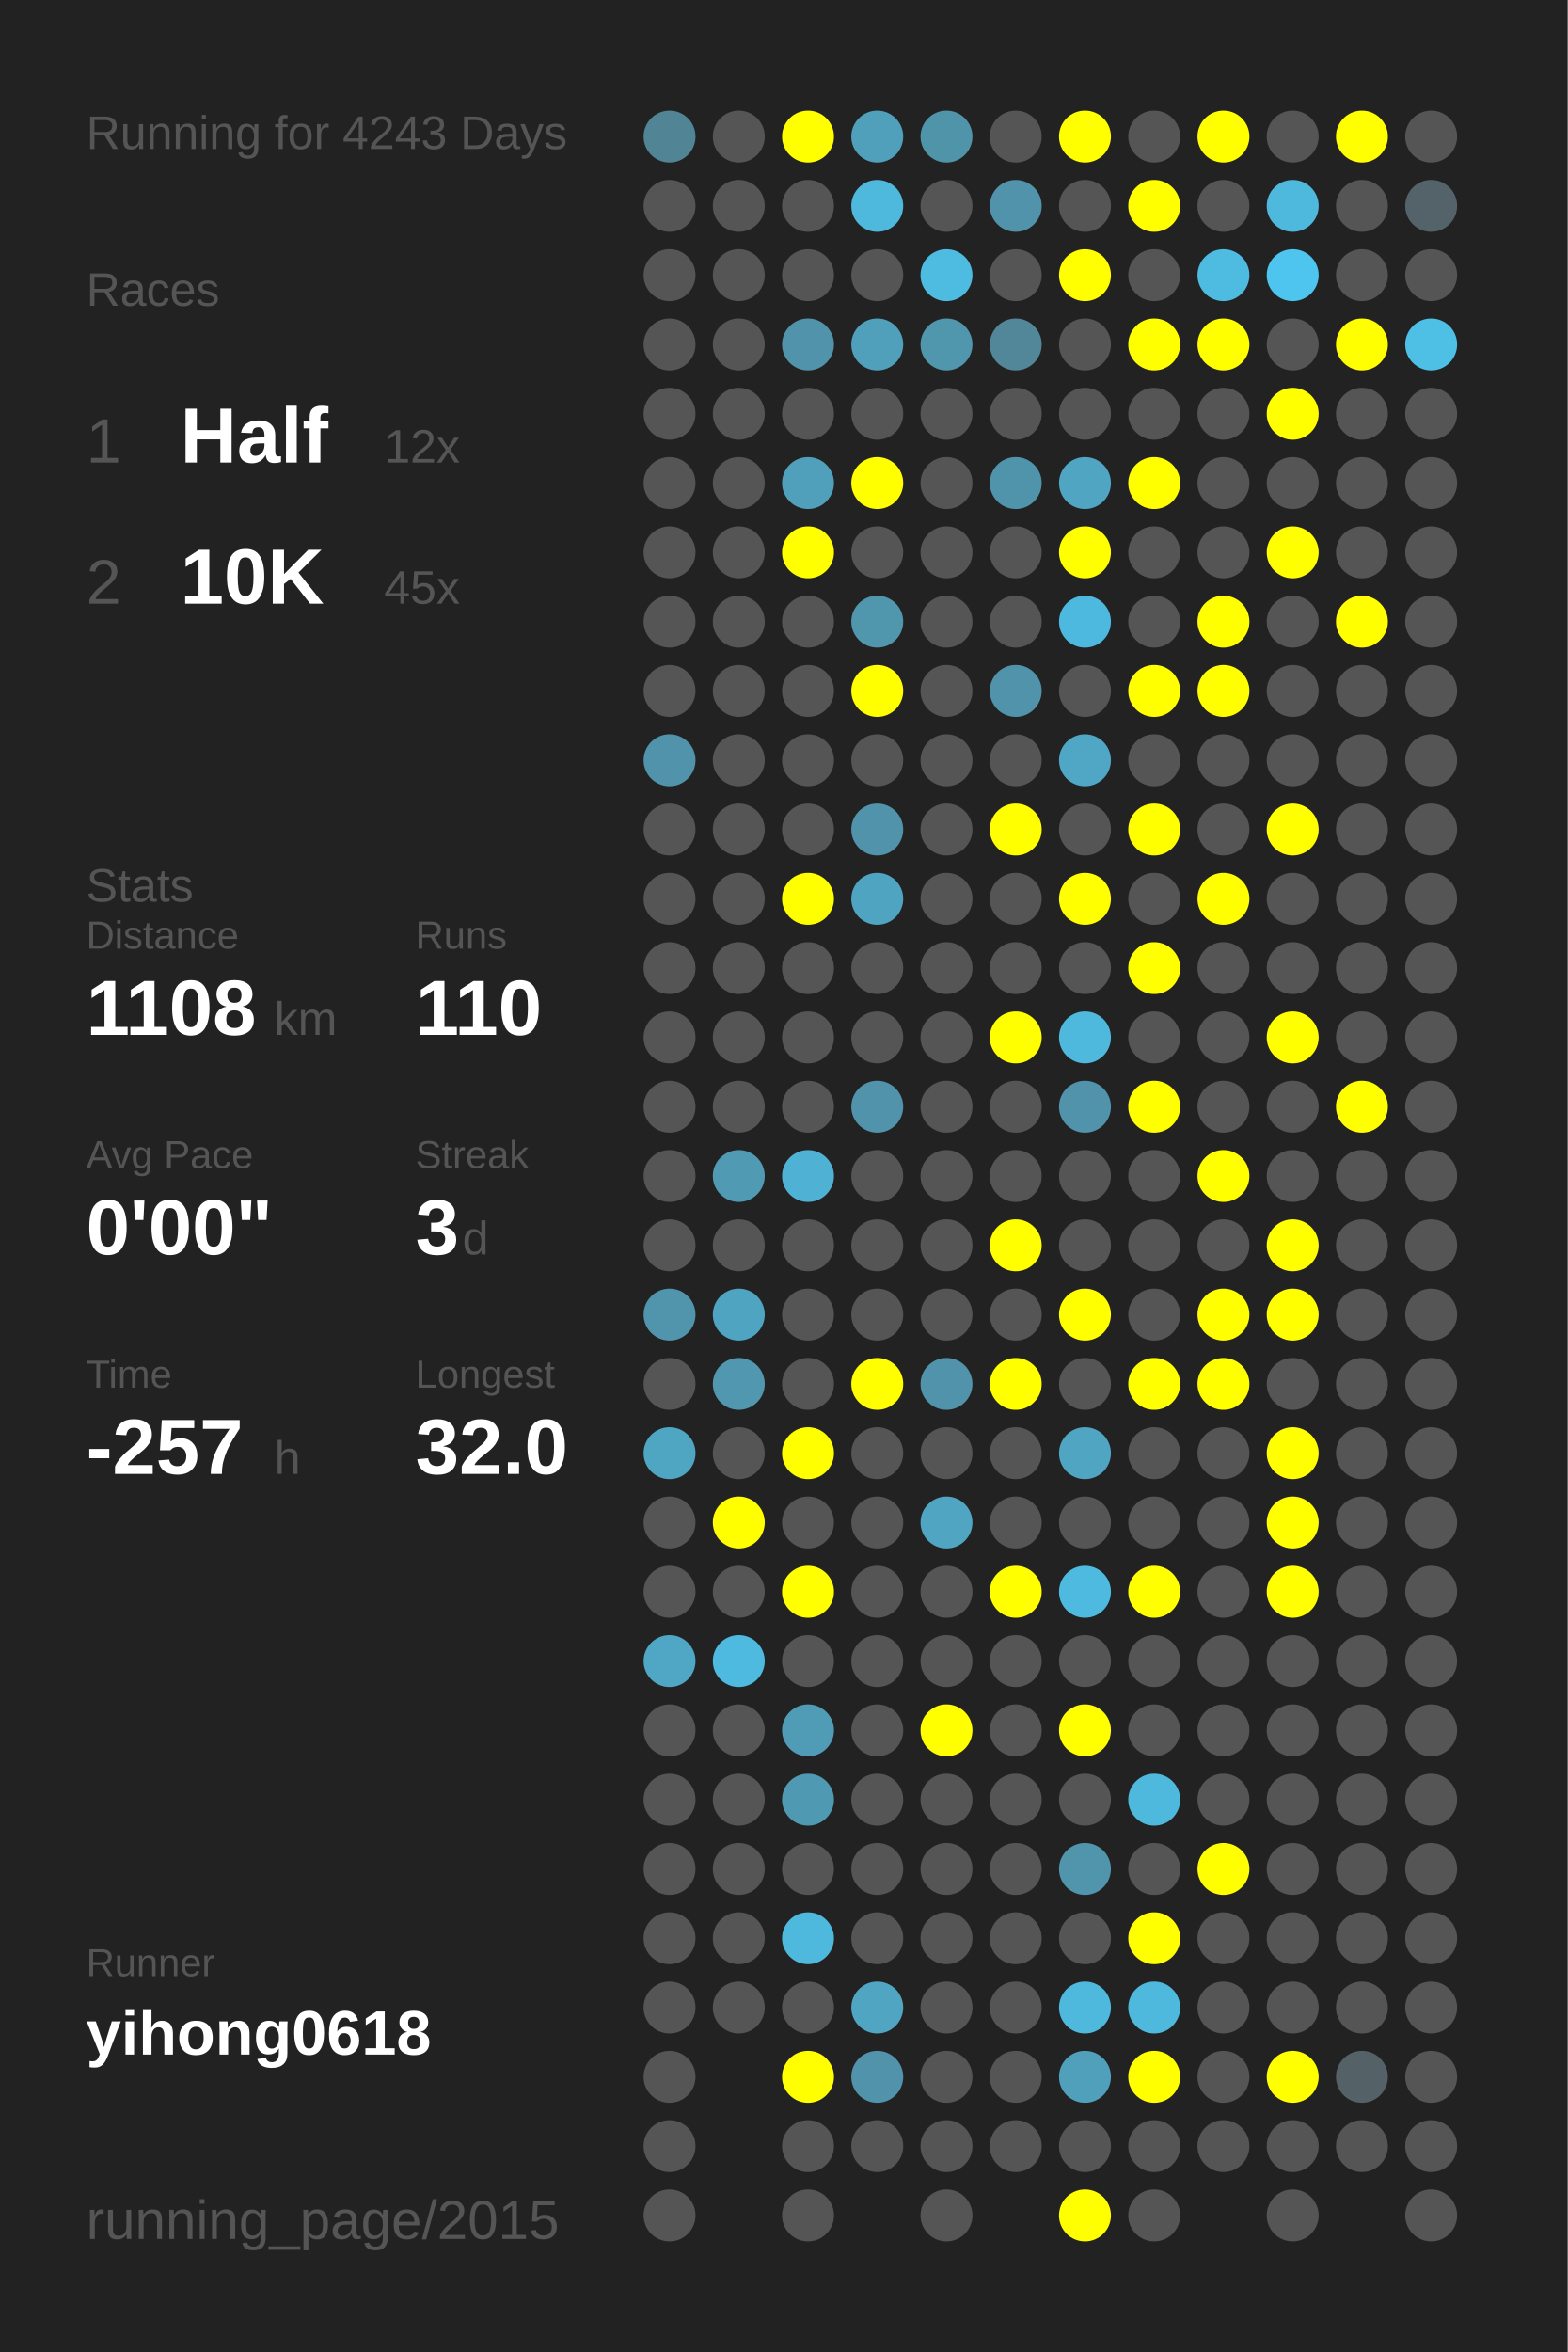
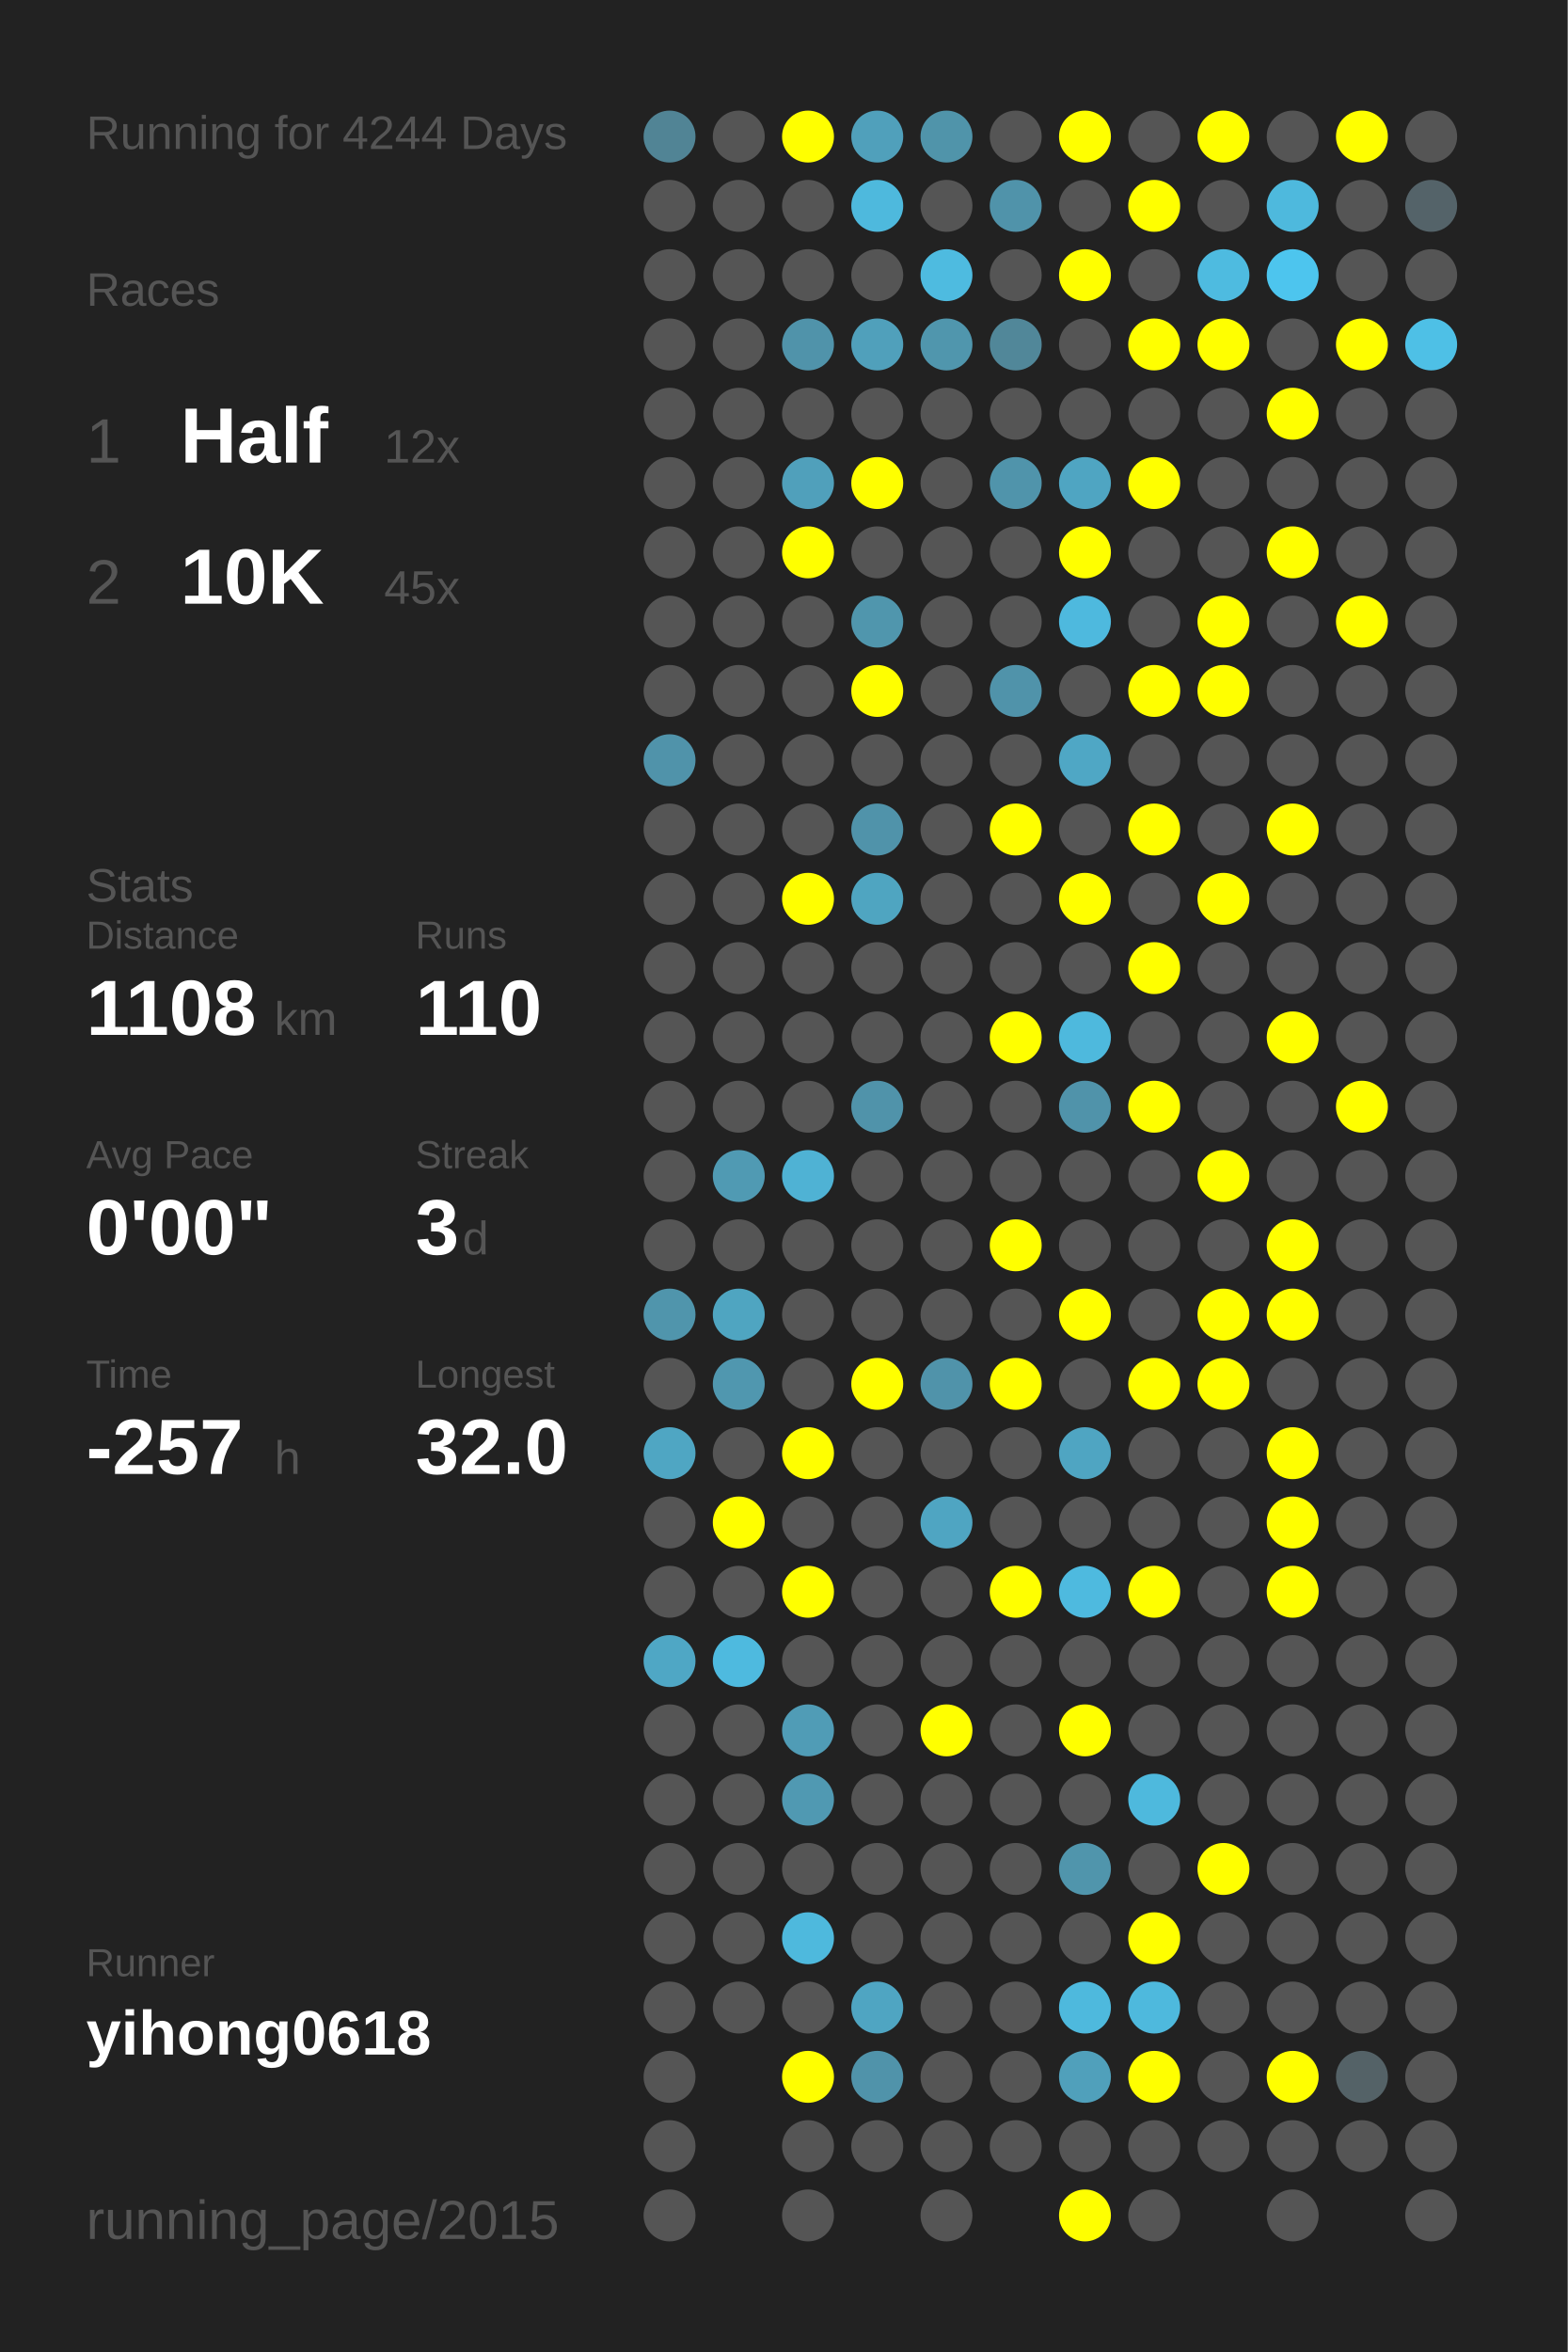
<svg xmlns="http://www.w3.org/2000/svg" baseProfile="full" height="300mm" version="1.1" viewBox="0,0,200,300" width="200mm">
  <defs />
  <rect fill="#222222" height="300" width="200" x="0" y="0" />
-   <text fill="#555555" style="font-size:6px; font-family:Arial;" x="11" y="19">Running for 4243 Days</text>
+   <text fill="#555555" style="font-size:6px; font-family:Arial;" x="11" y="19">Running for 4244 Days</text>
  <text fill="#555555" style="font-size:6px; font-family:Arial;" x="11" y="39">Races</text>
  <text fill="#555555" style="font-size:8px; font-family:Arial;" x="11" y="59">1</text>
  <text fill="#FFFFFF" style="font-size:10px; font-family:Arial; font-weight:bold;" x="23" y="59">Half</text>
  <text fill="#555555" style="font-size:6px; font-family:Arial;" x="49" y="59">12x</text>
  <text fill="#555555" style="font-size:8px; font-family:Arial;" x="11" y="77">2</text>
  <text fill="#FFFFFF" style="font-size:10px; font-family:Arial; font-weight:bold;" x="23" y="77">10K</text>
  <text fill="#555555" style="font-size:6px; font-family:Arial;" x="49" y="77">45x</text>
  <text fill="#555555" style="font-size:6px; font-family:Arial;" x="11" y="115">Stats</text>
  <text fill="#555555" style="font-size:5px; font-family:Arial;" x="11" y="121">Distance</text>
  <text fill="#FFFFFF" style="font-size:10px; font-family:Arial; font-weight:bold;" x="11" y="132">1108</text>
  <text fill="#555555" style="font-size:6px; font-family:Arial;" x="35" y="132">km</text>
  <text fill="#555555" style="font-size:5px; font-family:Arial;" x="53" y="121">Runs</text>
  <text fill="#FFFFFF" style="font-size:10px; font-family:Arial; font-weight:bold;" x="53" y="132">110</text>
  <text fill="#555555" style="font-size:5px; font-family:Arial;" x="11" y="149">Avg Pace</text>
  <text fill="#FFFFFF" style="font-size:10px; font-family:Arial; font-weight:bold;" x="11" y="160">0'00"</text>
  <text fill="#555555" style="font-size:5px; font-family:Arial;" x="53" y="149">Streak</text>
  <text fill="#FFFFFF" style="font-size:10px; font-family:Arial; font-weight:bold;" x="53" y="160">3</text>
  <text fill="#555555" style="font-size:6px; font-family:Arial;" x="59" y="160">d</text>
  <text fill="#555555" style="font-size:5px; font-family:Arial;" x="11" y="177">Time</text>
  <text fill="#FFFFFF" style="font-size:10px; font-family:Arial; font-weight:bold;" x="11" y="188">-257</text>
  <text fill="#555555" style="font-size:6px; font-family:Arial;" x="35" y="188">h</text>
  <text fill="#555555" style="font-size:5px; font-family:Arial;" x="53" y="177">Longest</text>
  <text fill="#FFFFFF" style="font-size:10px; font-family:Arial; font-weight:bold;" x="53" y="188">32.0</text>
  <text fill="#555555" style="font-size:5px; font-family:Arial;" x="11" y="252.065">Runner</text>
  <text fill="#FFFFFF" style="font-size:8px; font-family:Arial; font-weight:bold;" x="11" y="262.065">yihong0618</text>
  <text fill="#555555" style="font-size:7px; font-family:Arial;" x="11" y="285.581">running_page/2015</text>
  <circle cx="85.417" cy="17.419" fill="#518495" r="3.312" />
  <circle cx="85.417" cy="26.258" fill="#555555" r="3.312" />
  <circle cx="85.417" cy="35.097" fill="#555555" r="3.312" />
  <circle cx="85.417" cy="43.935" fill="#555555" r="3.312" />
  <circle cx="85.417" cy="52.774" fill="#555555" r="3.312" />
  <circle cx="85.417" cy="61.613" fill="#555555" r="3.312" />
  <circle cx="85.417" cy="70.452" fill="#555555" r="3.312" />
  <circle cx="85.417" cy="79.29" fill="#555555" r="3.312" />
  <circle cx="85.417" cy="88.129" fill="#555555" r="3.312" />
  <circle cx="85.417" cy="96.968" fill="#5093aa" r="3.312" />
  <circle cx="85.417" cy="105.806" fill="#555555" r="3.312" />
  <circle cx="85.417" cy="114.645" fill="#555555" r="3.312" />
  <circle cx="85.417" cy="123.484" fill="#555555" r="3.312" />
  <circle cx="85.417" cy="132.323" fill="#555555" r="3.312" />
  <circle cx="85.417" cy="141.161" fill="#555555" r="3.312" />
  <circle cx="85.417" cy="150" fill="#555555" r="3.312" />
  <circle cx="85.417" cy="158.839" fill="#555555" r="3.312" />
  <circle cx="85.417" cy="167.677" fill="#5095ac" r="3.312" />
  <circle cx="85.417" cy="176.516" fill="#555555" r="3.312" />
  <circle cx="85.417" cy="185.355" fill="#4fa6c3" r="3.312" />
  <circle cx="85.417" cy="194.194" fill="#555555" r="3.312" />
  <circle cx="85.417" cy="203.032" fill="#555555" r="3.312" />
  <circle cx="85.417" cy="211.871" fill="#4fa7c5" r="3.312" />
  <circle cx="85.417" cy="220.71" fill="#555555" r="3.312" />
  <circle cx="85.417" cy="229.548" fill="#555555" r="3.312" />
  <circle cx="85.417" cy="238.387" fill="#555555" r="3.312" />
  <circle cx="85.417" cy="247.226" fill="#555555" r="3.312" />
  <circle cx="85.417" cy="256.065" fill="#555555" r="3.312" />
  <circle cx="85.417" cy="264.903" fill="#555555" r="3.312" />
  <circle cx="85.417" cy="273.742" fill="#555555" r="3.312" />
  <circle cx="85.417" cy="282.581" fill="#555555" r="3.312" />
  <circle cx="94.25" cy="17.419" fill="#555555" r="3.312" />
  <circle cx="94.25" cy="26.258" fill="#555555" r="3.312" />
  <circle cx="94.25" cy="35.097" fill="#555555" r="3.312" />
  <circle cx="94.25" cy="43.935" fill="#555555" r="3.312" />
  <circle cx="94.25" cy="52.774" fill="#555555" r="3.312" />
  <circle cx="94.25" cy="61.613" fill="#555555" r="3.312" />
  <circle cx="94.25" cy="70.452" fill="#555555" r="3.312" />
  <circle cx="94.25" cy="79.29" fill="#555555" r="3.312" />
  <circle cx="94.25" cy="88.129" fill="#555555" r="3.312" />
  <circle cx="94.25" cy="96.968" fill="#555555" r="3.312" />
  <circle cx="94.25" cy="105.806" fill="#555555" r="3.312" />
  <circle cx="94.25" cy="114.645" fill="#555555" r="3.312" />
  <circle cx="94.25" cy="123.484" fill="#555555" r="3.312" />
  <circle cx="94.25" cy="132.323" fill="#555555" r="3.312" />
  <circle cx="94.25" cy="141.161" fill="#555555" r="3.312" />
  <circle cx="94.25" cy="150" fill="#509ab3" r="3.312" />
  <circle cx="94.25" cy="158.839" fill="#555555" r="3.312" />
  <circle cx="94.25" cy="167.677" fill="#4fa5c1" r="3.312" />
  <circle cx="94.25" cy="176.516" fill="#5097af" r="3.312" />
  <circle cx="94.25" cy="185.355" fill="#555555" r="3.312" />
  <circle cx="94.25" cy="194.194" fill="#FFFF00" r="3.312" />
  <circle cx="94.25" cy="203.032" fill="#555555" r="3.312" />
  <circle cx="94.25" cy="211.871" fill="#4ebadf" r="3.312" />
  <circle cx="94.25" cy="220.71" fill="#555555" r="3.312" />
  <circle cx="94.25" cy="229.548" fill="#555555" r="3.312" />
  <circle cx="94.25" cy="238.387" fill="#555555" r="3.312" />
  <circle cx="94.25" cy="247.226" fill="#555555" r="3.312" />
  <circle cx="94.25" cy="256.065" fill="#555555" r="3.312" />
  <circle cx="103.083" cy="17.419" fill="#FFFF00" r="3.312" />
  <circle cx="103.083" cy="26.258" fill="#555555" r="3.312" />
  <circle cx="103.083" cy="35.097" fill="#555555" r="3.312" />
  <circle cx="103.083" cy="43.935" fill="#5093aa" r="3.312" />
  <circle cx="103.083" cy="52.774" fill="#555555" r="3.312" />
  <circle cx="103.083" cy="61.613" fill="#50a0bb" r="3.312" />
  <circle cx="103.083" cy="70.452" fill="#FFFF00" r="3.312" />
  <circle cx="103.083" cy="79.29" fill="#555555" r="3.312" />
  <circle cx="103.083" cy="88.129" fill="#555555" r="3.312" />
  <circle cx="103.083" cy="96.968" fill="#555555" r="3.312" />
  <circle cx="103.083" cy="105.806" fill="#555555" r="3.312" />
  <circle cx="103.083" cy="114.645" fill="#FFFF00" r="3.312" />
  <circle cx="103.083" cy="123.484" fill="#555555" r="3.312" />
  <circle cx="103.083" cy="132.323" fill="#555555" r="3.312" />
  <circle cx="103.083" cy="141.161" fill="#555555" r="3.312" />
  <circle cx="103.083" cy="150" fill="#4fb2d4" r="3.312" />
  <circle cx="103.083" cy="158.839" fill="#555555" r="3.312" />
  <circle cx="103.083" cy="167.677" fill="#555555" r="3.312" />
  <circle cx="103.083" cy="176.516" fill="#555555" r="3.312" />
  <circle cx="103.083" cy="185.355" fill="#FFFF00" r="3.312" />
  <circle cx="103.083" cy="194.194" fill="#555555" r="3.312" />
  <circle cx="103.083" cy="203.032" fill="#FFFF00" r="3.312" />
  <circle cx="103.083" cy="211.871" fill="#555555" r="3.312" />
  <circle cx="103.083" cy="220.71" fill="#509cb6" r="3.312" />
  <circle cx="103.083" cy="229.548" fill="#5099b2" r="3.312" />
  <circle cx="103.083" cy="238.387" fill="#555555" r="3.312" />
  <circle cx="103.083" cy="247.226" fill="#4eb9dd" r="3.312" />
  <circle cx="103.083" cy="256.065" fill="#555555" r="3.312" />
  <circle cx="103.083" cy="264.903" fill="#FFFF00" r="3.312" />
  <circle cx="103.083" cy="273.742" fill="#555555" r="3.312" />
  <circle cx="103.083" cy="282.581" fill="#555555" r="3.312" />
  <circle cx="111.917" cy="17.419" fill="#50a0bb" r="3.312" />
  <circle cx="111.917" cy="26.258" fill="#4eb9dd" r="3.312" />
  <circle cx="111.917" cy="35.097" fill="#555555" r="3.312" />
  <circle cx="111.917" cy="43.935" fill="#50a0bb" r="3.312" />
  <circle cx="111.917" cy="52.774" fill="#555555" r="3.312" />
  <circle cx="111.917" cy="61.613" fill="#FFFF00" r="3.312" />
  <circle cx="111.917" cy="70.452" fill="#555555" r="3.312" />
  <circle cx="111.917" cy="79.29" fill="#5096ad" r="3.312" />
  <circle cx="111.917" cy="88.129" fill="#FFFF00" r="3.312" />
  <circle cx="111.917" cy="96.968" fill="#555555" r="3.312" />
  <circle cx="111.917" cy="105.806" fill="#5093aa" r="3.312" />
  <circle cx="111.917" cy="114.645" fill="#4fa5c1" r="3.312" />
  <circle cx="111.917" cy="123.484" fill="#555555" r="3.312" />
  <circle cx="111.917" cy="132.323" fill="#555555" r="3.312" />
  <circle cx="111.917" cy="141.161" fill="#5093aa" r="3.312" />
  <circle cx="111.917" cy="150" fill="#555555" r="3.312" />
  <circle cx="111.917" cy="158.839" fill="#555555" r="3.312" />
  <circle cx="111.917" cy="167.677" fill="#555555" r="3.312" />
  <circle cx="111.917" cy="176.516" fill="#FFFF00" r="3.312" />
  <circle cx="111.917" cy="185.355" fill="#555555" r="3.312" />
  <circle cx="111.917" cy="194.194" fill="#555555" r="3.312" />
  <circle cx="111.917" cy="203.032" fill="#555555" r="3.312" />
  <circle cx="111.917" cy="211.871" fill="#555555" r="3.312" />
  <circle cx="111.917" cy="220.71" fill="#555555" r="3.312" />
  <circle cx="111.917" cy="229.548" fill="#555555" r="3.312" />
  <circle cx="111.917" cy="238.387" fill="#555555" r="3.312" />
  <circle cx="111.917" cy="247.226" fill="#555555" r="3.312" />
  <circle cx="111.917" cy="256.065" fill="#4fa5c2" r="3.312" />
  <circle cx="111.917" cy="264.903" fill="#5093aa" r="3.312" />
  <circle cx="111.917" cy="273.742" fill="#555555" r="3.312" />
  <circle cx="120.75" cy="17.419" fill="#5094aa" r="3.312" />
  <circle cx="120.75" cy="26.258" fill="#555555" r="3.312" />
  <circle cx="120.75" cy="35.097" fill="#4ebbe0" r="3.312" />
  <circle cx="120.75" cy="43.935" fill="#5096ad" r="3.312" />
  <circle cx="120.75" cy="52.774" fill="#555555" r="3.312" />
  <circle cx="120.75" cy="61.613" fill="#555555" r="3.312" />
  <circle cx="120.75" cy="70.452" fill="#555555" r="3.312" />
  <circle cx="120.75" cy="79.29" fill="#555555" r="3.312" />
  <circle cx="120.75" cy="88.129" fill="#555555" r="3.312" />
  <circle cx="120.75" cy="96.968" fill="#555555" r="3.312" />
  <circle cx="120.75" cy="105.806" fill="#555555" r="3.312" />
  <circle cx="120.75" cy="114.645" fill="#555555" r="3.312" />
  <circle cx="120.75" cy="123.484" fill="#555555" r="3.312" />
  <circle cx="120.75" cy="132.323" fill="#555555" r="3.312" />
  <circle cx="120.75" cy="141.161" fill="#555555" r="3.312" />
  <circle cx="120.75" cy="150" fill="#555555" r="3.312" />
  <circle cx="120.75" cy="158.839" fill="#555555" r="3.312" />
  <circle cx="120.75" cy="167.677" fill="#555555" r="3.312" />
  <circle cx="120.75" cy="176.516" fill="#5093aa" r="3.312" />
  <circle cx="120.75" cy="185.355" fill="#555555" r="3.312" />
  <circle cx="120.75" cy="194.194" fill="#4fa5c2" r="3.312" />
  <circle cx="120.75" cy="203.032" fill="#555555" r="3.312" />
  <circle cx="120.75" cy="211.871" fill="#555555" r="3.312" />
  <circle cx="120.75" cy="220.71" fill="#FFFF00" r="3.312" />
  <circle cx="120.75" cy="229.548" fill="#555555" r="3.312" />
  <circle cx="120.75" cy="238.387" fill="#555555" r="3.312" />
  <circle cx="120.75" cy="247.226" fill="#555555" r="3.312" />
  <circle cx="120.75" cy="256.065" fill="#555555" r="3.312" />
  <circle cx="120.75" cy="264.903" fill="#555555" r="3.312" />
  <circle cx="120.75" cy="273.742" fill="#555555" r="3.312" />
  <circle cx="120.75" cy="282.581" fill="#555555" r="3.312" />
  <circle cx="129.583" cy="17.419" fill="#555555" r="3.312" />
  <circle cx="129.583" cy="26.258" fill="#5093aa" r="3.312" />
  <circle cx="129.583" cy="35.097" fill="#555555" r="3.312" />
  <circle cx="129.583" cy="43.935" fill="#518799" r="3.312" />
  <circle cx="129.583" cy="52.774" fill="#555555" r="3.312" />
  <circle cx="129.583" cy="61.613" fill="#5094ab" r="3.312" />
  <circle cx="129.583" cy="70.452" fill="#555555" r="3.312" />
  <circle cx="129.583" cy="79.29" fill="#555555" r="3.312" />
  <circle cx="129.583" cy="88.129" fill="#5093aa" r="3.312" />
  <circle cx="129.583" cy="96.968" fill="#555555" r="3.312" />
  <circle cx="129.583" cy="105.806" fill="#FFFF00" r="3.312" />
  <circle cx="129.583" cy="114.645" fill="#555555" r="3.312" />
  <circle cx="129.583" cy="123.484" fill="#555555" r="3.312" />
  <circle cx="129.583" cy="132.323" fill="#FFFF00" r="3.312" />
  <circle cx="129.583" cy="141.161" fill="#555555" r="3.312" />
  <circle cx="129.583" cy="150" fill="#555555" r="3.312" />
  <circle cx="129.583" cy="158.839" fill="#FFFF00" r="3.312" />
  <circle cx="129.583" cy="167.677" fill="#555555" r="3.312" />
  <circle cx="129.583" cy="176.516" fill="#FFFF00" r="3.312" />
  <circle cx="129.583" cy="185.355" fill="#555555" r="3.312" />
  <circle cx="129.583" cy="194.194" fill="#555555" r="3.312" />
  <circle cx="129.583" cy="203.032" fill="#FFFF00" r="3.312" />
  <circle cx="129.583" cy="211.871" fill="#555555" r="3.312" />
  <circle cx="129.583" cy="220.71" fill="#555555" r="3.312" />
  <circle cx="129.583" cy="229.548" fill="#555555" r="3.312" />
  <circle cx="129.583" cy="238.387" fill="#555555" r="3.312" />
  <circle cx="129.583" cy="247.226" fill="#555555" r="3.312" />
  <circle cx="129.583" cy="256.065" fill="#555555" r="3.312" />
  <circle cx="129.583" cy="264.903" fill="#555555" r="3.312" />
  <circle cx="129.583" cy="273.742" fill="#555555" r="3.312" />
  <circle cx="138.417" cy="17.419" fill="#FFFF00" r="3.312" />
  <circle cx="138.417" cy="26.258" fill="#555555" r="3.312" />
  <circle cx="138.417" cy="35.097" fill="#FFFF00" r="3.312" />
  <circle cx="138.417" cy="43.935" fill="#555555" r="3.312" />
  <circle cx="138.417" cy="52.774" fill="#555555" r="3.312" />
  <circle cx="138.417" cy="61.613" fill="#4fa5c2" r="3.312" />
  <circle cx="138.417" cy="70.452" fill="#FFFF00" r="3.312" />
  <circle cx="138.417" cy="79.29" fill="#4eb9de" r="3.312" />
  <circle cx="138.417" cy="88.129" fill="#555555" r="3.312" />
  <circle cx="138.417" cy="96.968" fill="#4fa7c5" r="3.312" />
  <circle cx="138.417" cy="105.806" fill="#555555" r="3.312" />
  <circle cx="138.417" cy="114.645" fill="#FFFF00" r="3.312" />
  <circle cx="138.417" cy="123.484" fill="#555555" r="3.312" />
  <circle cx="138.417" cy="132.323" fill="#4eb9dd" r="3.312" />
  <circle cx="138.417" cy="141.161" fill="#5093aa" r="3.312" />
  <circle cx="138.417" cy="150" fill="#555555" r="3.312" />
  <circle cx="138.417" cy="158.839" fill="#555555" r="3.312" />
  <circle cx="138.417" cy="167.677" fill="#FFFF00" r="3.312" />
  <circle cx="138.417" cy="176.516" fill="#555555" r="3.312" />
  <circle cx="138.417" cy="185.355" fill="#4fa5c2" r="3.312" />
  <circle cx="138.417" cy="194.194" fill="#555555" r="3.312" />
  <circle cx="138.417" cy="203.032" fill="#4ebadf" r="3.312" />
  <circle cx="138.417" cy="211.871" fill="#555555" r="3.312" />
  <circle cx="138.417" cy="220.71" fill="#FFFF00" r="3.312" />
  <circle cx="138.417" cy="229.548" fill="#555555" r="3.312" />
  <circle cx="138.417" cy="238.387" fill="#5095ac" r="3.312" />
  <circle cx="138.417" cy="247.226" fill="#555555" r="3.312" />
  <circle cx="138.417" cy="256.065" fill="#4eb9dd" r="3.312" />
  <circle cx="138.417" cy="264.903" fill="#50a0bb" r="3.312" />
  <circle cx="138.417" cy="273.742" fill="#555555" r="3.312" />
  <circle cx="138.417" cy="282.581" fill="#FFFF00" r="3.312" />
  <circle cx="147.25" cy="17.419" fill="#555555" r="3.312" />
  <circle cx="147.25" cy="26.258" fill="#FFFF00" r="3.312" />
  <circle cx="147.25" cy="35.097" fill="#555555" r="3.312" />
  <circle cx="147.25" cy="43.935" fill="#FFFF00" r="3.312" />
  <circle cx="147.25" cy="52.774" fill="#555555" r="3.312" />
  <circle cx="147.25" cy="61.613" fill="#FFFF00" r="3.312" />
  <circle cx="147.25" cy="70.452" fill="#555555" r="3.312" />
  <circle cx="147.25" cy="79.29" fill="#555555" r="3.312" />
  <circle cx="147.25" cy="88.129" fill="#FFFF00" r="3.312" />
  <circle cx="147.25" cy="96.968" fill="#555555" r="3.312" />
  <circle cx="147.25" cy="105.806" fill="#FFFF00" r="3.312" />
  <circle cx="147.25" cy="114.645" fill="#555555" r="3.312" />
  <circle cx="147.25" cy="123.484" fill="#FFFF00" r="3.312" />
  <circle cx="147.25" cy="132.323" fill="#555555" r="3.312" />
  <circle cx="147.25" cy="141.161" fill="#FFFF00" r="3.312" />
  <circle cx="147.25" cy="150" fill="#555555" r="3.312" />
  <circle cx="147.25" cy="158.839" fill="#555555" r="3.312" />
  <circle cx="147.25" cy="167.677" fill="#555555" r="3.312" />
  <circle cx="147.25" cy="176.516" fill="#FFFF00" r="3.312" />
  <circle cx="147.25" cy="185.355" fill="#555555" r="3.312" />
  <circle cx="147.25" cy="194.194" fill="#555555" r="3.312" />
  <circle cx="147.25" cy="203.032" fill="#FFFF00" r="3.312" />
  <circle cx="147.25" cy="211.871" fill="#555555" r="3.312" />
  <circle cx="147.25" cy="220.71" fill="#555555" r="3.312" />
  <circle cx="147.25" cy="229.548" fill="#4eb9dd" r="3.312" />
  <circle cx="147.25" cy="238.387" fill="#555555" r="3.312" />
  <circle cx="147.25" cy="247.226" fill="#FFFF00" r="3.312" />
  <circle cx="147.25" cy="256.065" fill="#4eb9dd" r="3.312" />
  <circle cx="147.25" cy="264.903" fill="#FFFF00" r="3.312" />
  <circle cx="147.25" cy="273.742" fill="#555555" r="3.312" />
  <circle cx="147.25" cy="282.581" fill="#555555" r="3.312" />
  <circle cx="156.083" cy="17.419" fill="#FFFF00" r="3.312" />
  <circle cx="156.083" cy="26.258" fill="#555555" r="3.312" />
  <circle cx="156.083" cy="35.097" fill="#4ebbe0" r="3.312" />
  <circle cx="156.083" cy="43.935" fill="#FFFF00" r="3.312" />
  <circle cx="156.083" cy="52.774" fill="#555555" r="3.312" />
  <circle cx="156.083" cy="61.613" fill="#555555" r="3.312" />
  <circle cx="156.083" cy="70.452" fill="#555555" r="3.312" />
  <circle cx="156.083" cy="79.29" fill="#FFFF00" r="3.312" />
  <circle cx="156.083" cy="88.129" fill="#FFFF00" r="3.312" />
  <circle cx="156.083" cy="96.968" fill="#555555" r="3.312" />
  <circle cx="156.083" cy="105.806" fill="#555555" r="3.312" />
  <circle cx="156.083" cy="114.645" fill="#FFFF00" r="3.312" />
  <circle cx="156.083" cy="123.484" fill="#555555" r="3.312" />
  <circle cx="156.083" cy="132.323" fill="#555555" r="3.312" />
  <circle cx="156.083" cy="141.161" fill="#555555" r="3.312" />
  <circle cx="156.083" cy="150" fill="#FFFF00" r="3.312" />
  <circle cx="156.083" cy="158.839" fill="#555555" r="3.312" />
  <circle cx="156.083" cy="167.677" fill="#FFFF00" r="3.312" />
  <circle cx="156.083" cy="176.516" fill="#FFFF00" r="3.312" />
  <circle cx="156.083" cy="185.355" fill="#555555" r="3.312" />
  <circle cx="156.083" cy="194.194" fill="#555555" r="3.312" />
  <circle cx="156.083" cy="203.032" fill="#555555" r="3.312" />
  <circle cx="156.083" cy="211.871" fill="#555555" r="3.312" />
  <circle cx="156.083" cy="220.71" fill="#555555" r="3.312" />
  <circle cx="156.083" cy="229.548" fill="#555555" r="3.312" />
  <circle cx="156.083" cy="238.387" fill="#FFFF00" r="3.312" />
  <circle cx="156.083" cy="247.226" fill="#555555" r="3.312" />
  <circle cx="156.083" cy="256.065" fill="#555555" r="3.312" />
  <circle cx="156.083" cy="264.903" fill="#555555" r="3.312" />
  <circle cx="156.083" cy="273.742" fill="#555555" r="3.312" />
  <circle cx="164.917" cy="17.419" fill="#555555" r="3.312" />
  <circle cx="164.917" cy="26.258" fill="#4eb9dd" r="3.312" />
  <circle cx="164.917" cy="35.097" fill="#4dc5ee" r="3.312" />
  <circle cx="164.917" cy="43.935" fill="#555555" r="3.312" />
  <circle cx="164.917" cy="52.774" fill="#FFFF00" r="3.312" />
  <circle cx="164.917" cy="61.613" fill="#555555" r="3.312" />
  <circle cx="164.917" cy="70.452" fill="#FFFF00" r="3.312" />
  <circle cx="164.917" cy="79.29" fill="#555555" r="3.312" />
  <circle cx="164.917" cy="88.129" fill="#555555" r="3.312" />
  <circle cx="164.917" cy="96.968" fill="#555555" r="3.312" />
  <circle cx="164.917" cy="105.806" fill="#FFFF00" r="3.312" />
  <circle cx="164.917" cy="114.645" fill="#555555" r="3.312" />
  <circle cx="164.917" cy="123.484" fill="#555555" r="3.312" />
  <circle cx="164.917" cy="132.323" fill="#FFFF00" r="3.312" />
  <circle cx="164.917" cy="141.161" fill="#555555" r="3.312" />
  <circle cx="164.917" cy="150" fill="#555555" r="3.312" />
  <circle cx="164.917" cy="158.839" fill="#FFFF00" r="3.312" />
  <circle cx="164.917" cy="167.677" fill="#FFFF00" r="3.312" />
  <circle cx="164.917" cy="176.516" fill="#555555" r="3.312" />
  <circle cx="164.917" cy="185.355" fill="#FFFF00" r="3.312" />
  <circle cx="164.917" cy="194.194" fill="#FFFF00" r="3.312" />
  <circle cx="164.917" cy="203.032" fill="#FFFF00" r="3.312" />
  <circle cx="164.917" cy="211.871" fill="#555555" r="3.312" />
  <circle cx="164.917" cy="220.71" fill="#555555" r="3.312" />
  <circle cx="164.917" cy="229.548" fill="#555555" r="3.312" />
  <circle cx="164.917" cy="238.387" fill="#555555" r="3.312" />
  <circle cx="164.917" cy="247.226" fill="#555555" r="3.312" />
  <circle cx="164.917" cy="256.065" fill="#555555" r="3.312" />
  <circle cx="164.917" cy="264.903" fill="#FFFF00" r="3.312" />
  <circle cx="164.917" cy="273.742" fill="#555555" r="3.312" />
  <circle cx="164.917" cy="282.581" fill="#555555" r="3.312" />
  <circle cx="173.75" cy="17.419" fill="#FFFF00" r="3.312" />
  <circle cx="173.75" cy="26.258" fill="#555555" r="3.312" />
  <circle cx="173.75" cy="35.097" fill="#555555" r="3.312" />
  <circle cx="173.75" cy="43.935" fill="#FFFF00" r="3.312" />
  <circle cx="173.75" cy="52.774" fill="#555555" r="3.312" />
  <circle cx="173.75" cy="61.613" fill="#555555" r="3.312" />
  <circle cx="173.75" cy="70.452" fill="#555555" r="3.312" />
  <circle cx="173.75" cy="79.29" fill="#FFFF00" r="3.312" />
  <circle cx="173.75" cy="88.129" fill="#555555" r="3.312" />
  <circle cx="173.75" cy="96.968" fill="#555555" r="3.312" />
  <circle cx="173.75" cy="105.806" fill="#555555" r="3.312" />
  <circle cx="173.75" cy="114.645" fill="#555555" r="3.312" />
  <circle cx="173.75" cy="123.484" fill="#555555" r="3.312" />
  <circle cx="173.75" cy="132.323" fill="#555555" r="3.312" />
  <circle cx="173.75" cy="141.161" fill="#FFFF00" r="3.312" />
  <circle cx="173.75" cy="150" fill="#555555" r="3.312" />
  <circle cx="173.75" cy="158.839" fill="#555555" r="3.312" />
  <circle cx="173.75" cy="167.677" fill="#555555" r="3.312" />
  <circle cx="173.75" cy="176.516" fill="#555555" r="3.312" />
  <circle cx="173.75" cy="185.355" fill="#555555" r="3.312" />
  <circle cx="173.75" cy="194.194" fill="#555555" r="3.312" />
  <circle cx="173.75" cy="203.032" fill="#555555" r="3.312" />
  <circle cx="173.75" cy="211.871" fill="#555555" r="3.312" />
  <circle cx="173.75" cy="220.71" fill="#555555" r="3.312" />
  <circle cx="173.75" cy="229.548" fill="#555555" r="3.312" />
  <circle cx="173.75" cy="238.387" fill="#555555" r="3.312" />
  <circle cx="173.75" cy="247.226" fill="#555555" r="3.312" />
  <circle cx="173.75" cy="256.065" fill="#555555" r="3.312" />
  <circle cx="173.75" cy="264.903" fill="#546267" r="3.312" />
  <circle cx="173.75" cy="273.742" fill="#555555" r="3.312" />
  <circle cx="182.583" cy="17.419" fill="#555555" r="3.312" />
  <circle cx="182.583" cy="26.258" fill="#546369" r="3.312" />
  <circle cx="182.583" cy="35.097" fill="#555555" r="3.312" />
  <circle cx="182.583" cy="43.935" fill="#4ec0e6" r="3.312" />
  <circle cx="182.583" cy="52.774" fill="#555555" r="3.312" />
  <circle cx="182.583" cy="61.613" fill="#555555" r="3.312" />
  <circle cx="182.583" cy="70.452" fill="#555555" r="3.312" />
  <circle cx="182.583" cy="79.29" fill="#555555" r="3.312" />
  <circle cx="182.583" cy="88.129" fill="#555555" r="3.312" />
  <circle cx="182.583" cy="96.968" fill="#555555" r="3.312" />
  <circle cx="182.583" cy="105.806" fill="#555555" r="3.312" />
  <circle cx="182.583" cy="114.645" fill="#555555" r="3.312" />
  <circle cx="182.583" cy="123.484" fill="#555555" r="3.312" />
  <circle cx="182.583" cy="132.323" fill="#555555" r="3.312" />
  <circle cx="182.583" cy="141.161" fill="#555555" r="3.312" />
  <circle cx="182.583" cy="150" fill="#555555" r="3.312" />
  <circle cx="182.583" cy="158.839" fill="#555555" r="3.312" />
  <circle cx="182.583" cy="167.677" fill="#555555" r="3.312" />
  <circle cx="182.583" cy="176.516" fill="#555555" r="3.312" />
  <circle cx="182.583" cy="185.355" fill="#555555" r="3.312" />
  <circle cx="182.583" cy="194.194" fill="#555555" r="3.312" />
  <circle cx="182.583" cy="203.032" fill="#555555" r="3.312" />
  <circle cx="182.583" cy="211.871" fill="#555555" r="3.312" />
  <circle cx="182.583" cy="220.71" fill="#555555" r="3.312" />
  <circle cx="182.583" cy="229.548" fill="#555555" r="3.312" />
  <circle cx="182.583" cy="238.387" fill="#555555" r="3.312" />
  <circle cx="182.583" cy="247.226" fill="#555555" r="3.312" />
  <circle cx="182.583" cy="256.065" fill="#555555" r="3.312" />
  <circle cx="182.583" cy="264.903" fill="#555555" r="3.312" />
  <circle cx="182.583" cy="273.742" fill="#555555" r="3.312" />
  <circle cx="182.583" cy="282.581" fill="#555555" r="3.312" />
</svg>
